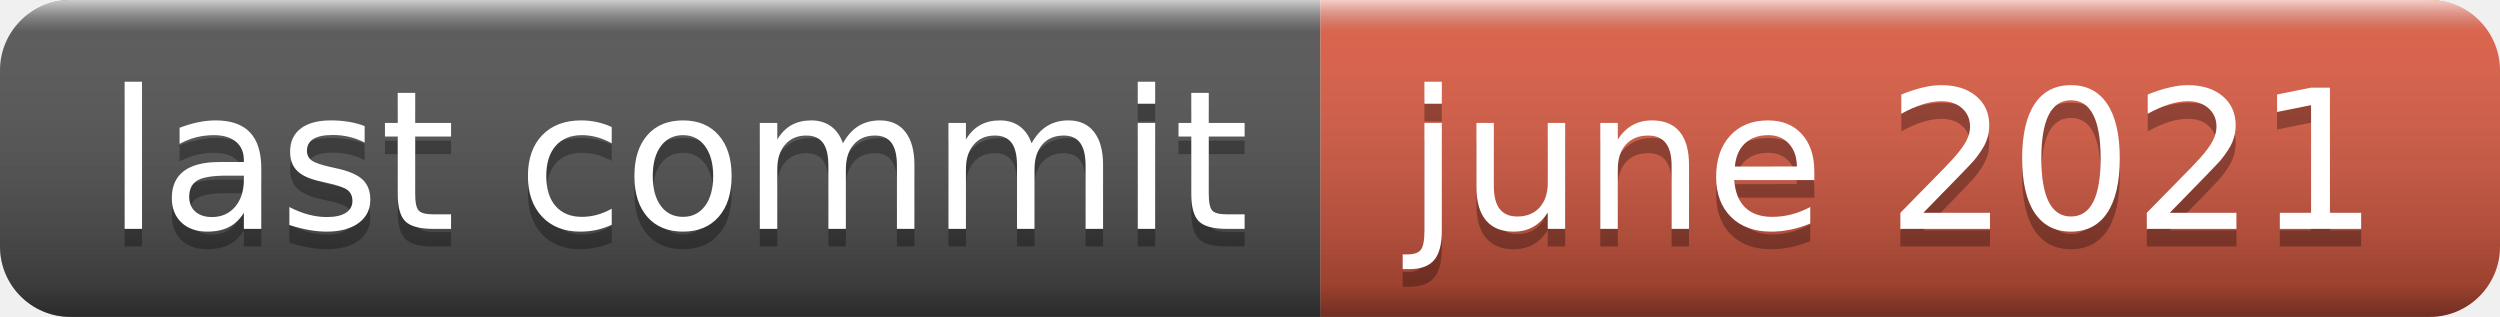
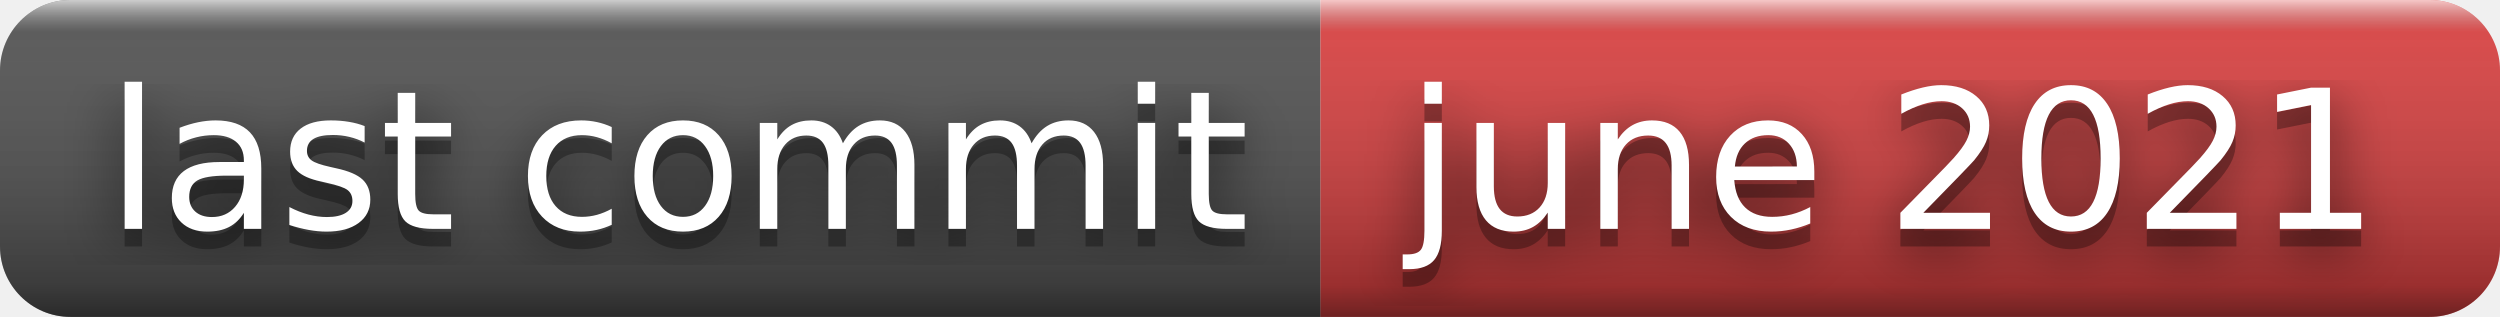
<svg xmlns="http://www.w3.org/2000/svg" width="142" height="18" role="img" aria-label="last commit: june 2021">
+   <filter id="blur">
+     <feGaussianBlur in="SourceGraphic" stdDeviation="16" />
+   </filter>
  <linearGradient id="s" x2="0" y2="100%">
    <stop offset="0" stop-color="#fff" stop-opacity=".7" />
    <stop offset=".1" stop-color="#aaa" stop-opacity=".1" />
    <stop offset=".9" stop-color="#000" stop-opacity=".3" />
    <stop offset="1" stop-color="#000" stop-opacity=".5" />
  </linearGradient>
  <clipPath id="r">
    <rect width="142" height="18" rx="4" fill="#fff" />
  </clipPath>
  <g clip-path="url(#r)">
    <rect width="75" height="18" fill="#555" />
-     <rect x="75" width="67" height="18" fill="#e05d44" />
+     <rect x="75" width="67" height="18" fill="#dd4343" />
    <rect width="142" height="18" fill="url(#s)" />
  </g>
  <g fill="#fff" text-anchor="middle" font-family="Verdana,Geneva,DejaVu Sans,sans-serif" text-rendering="geometricPrecision" font-size="110">
+     <text aria-hidden="true" x="385" y="140" fill="#010101" fill-opacity=".80" filter="url(#blur)" transform="scale(.1)" textLength="650">last commit</text>
    <text aria-hidden="true" x="385" y="140" fill="#010101" fill-opacity=".3" transform="scale(.1)" textLength="650">last commit</text>
    <text x="385" y="130" transform="scale(.1)" fill="#fff" textLength="650">last commit</text>
+     <text aria-hidden="true" x="1075" y="140" fill="#010101" fill-opacity=".80" filter="url(#blur)" transform="scale(.1)" textLength="570">june 2021</text>
    <text aria-hidden="true" x="1075" y="140" fill="#010101" fill-opacity=".3" transform="scale(.1)" textLength="570">june 2021</text>
    <text x="1075" y="130" transform="scale(.1)" fill="#fff" textLength="570">june 2021</text>
  </g>
</svg>
